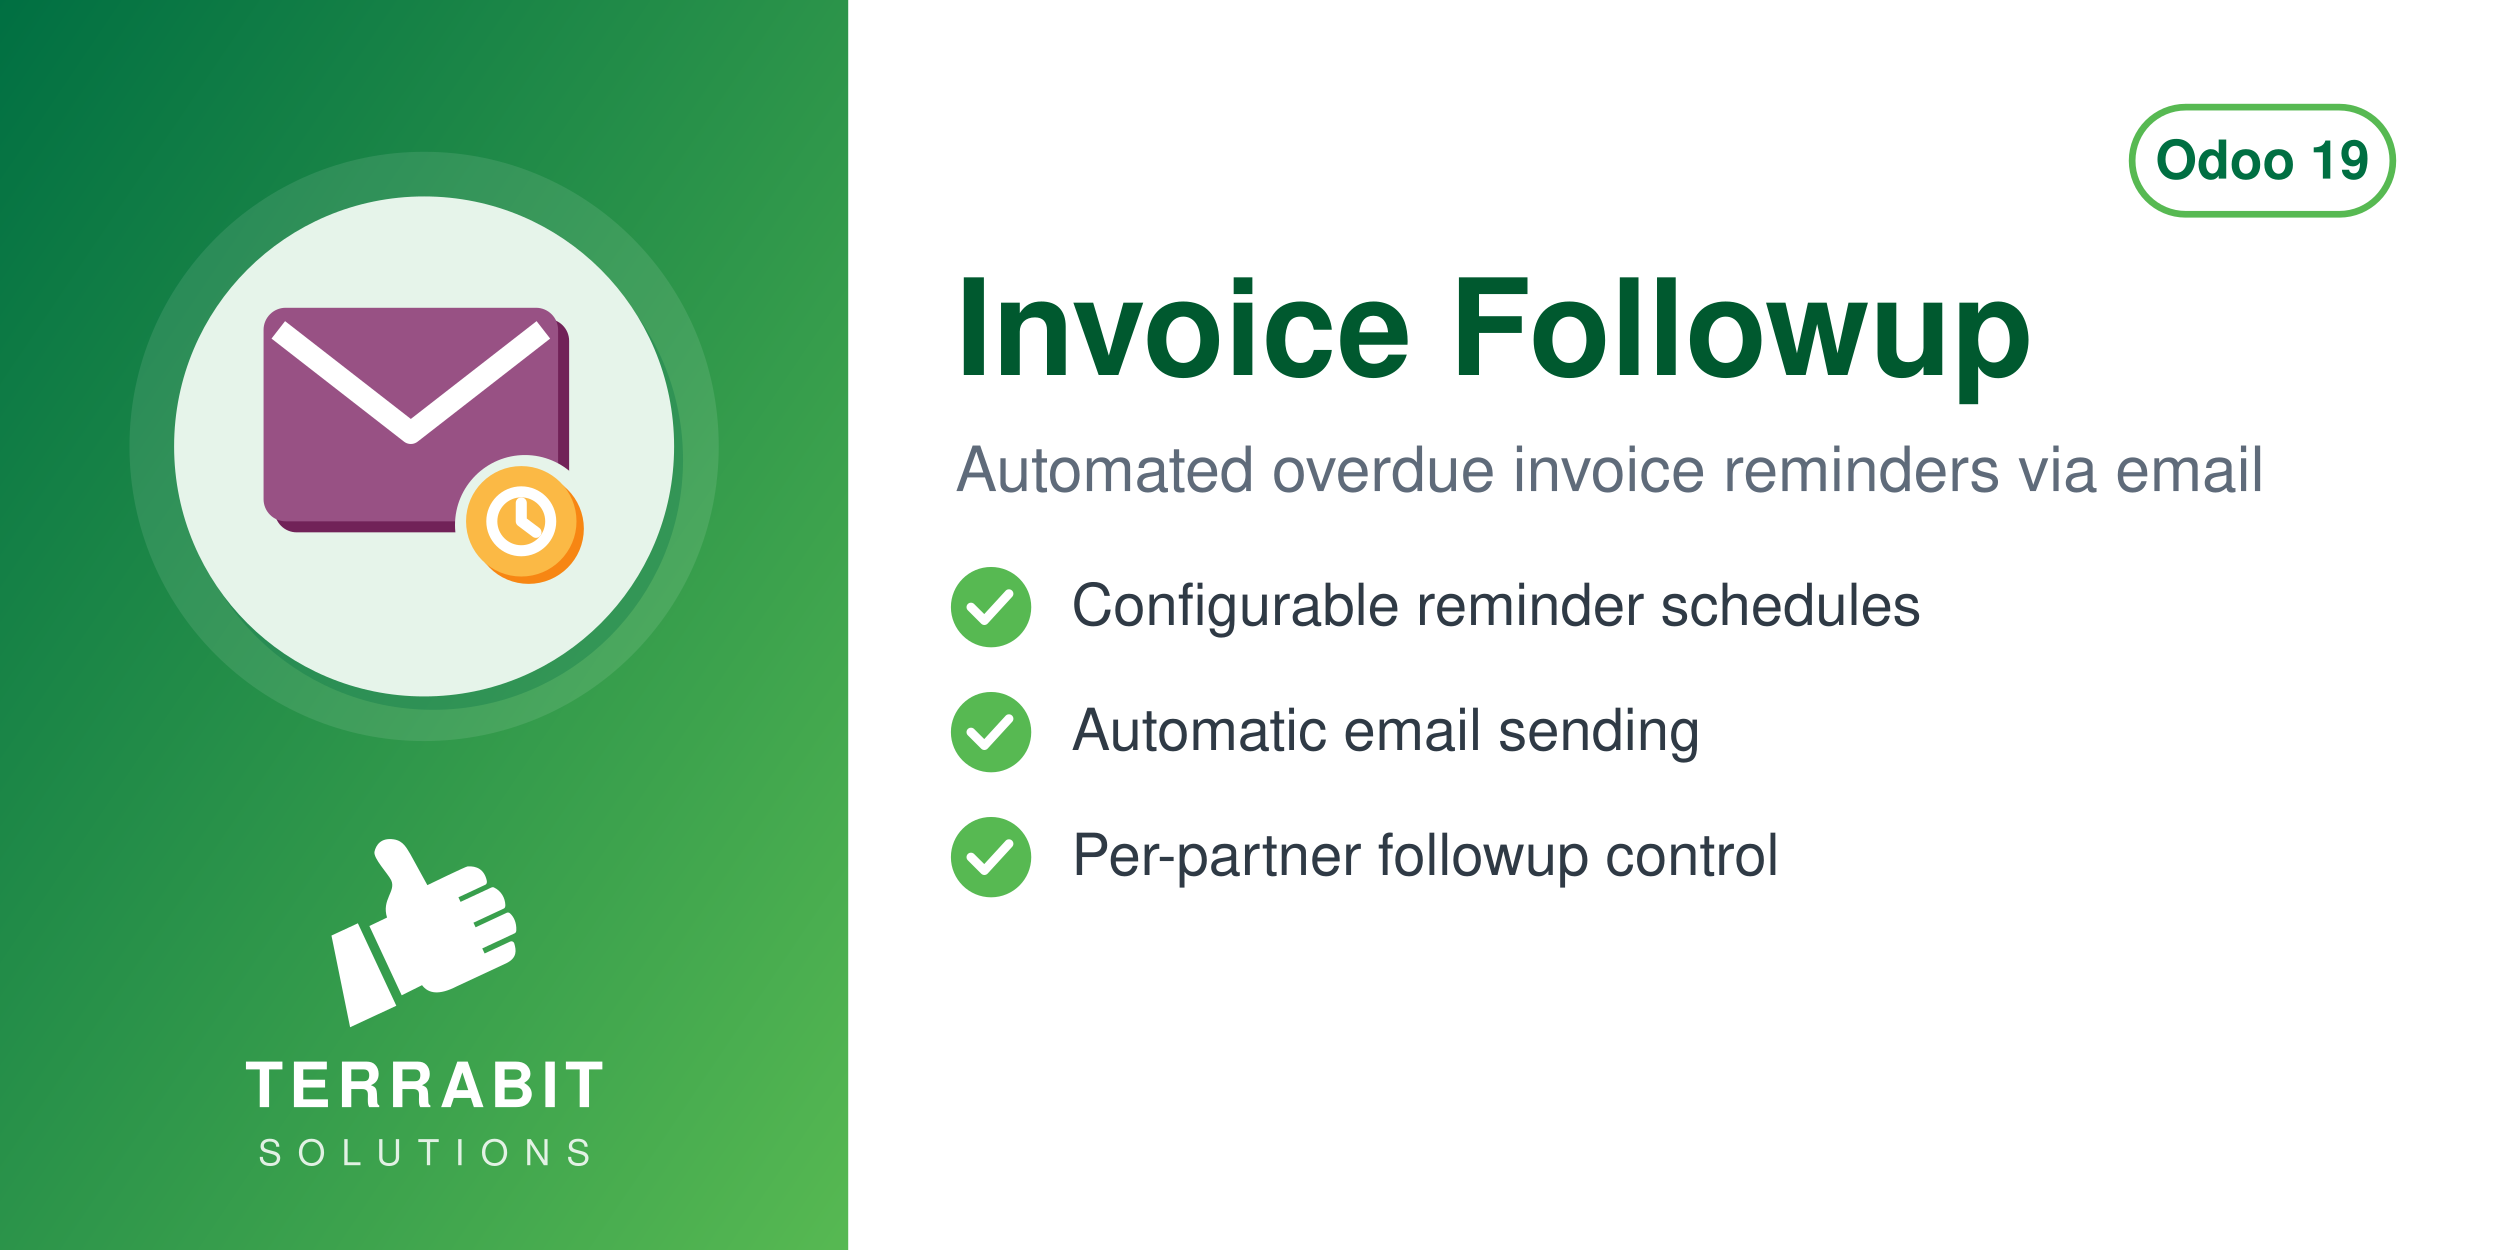
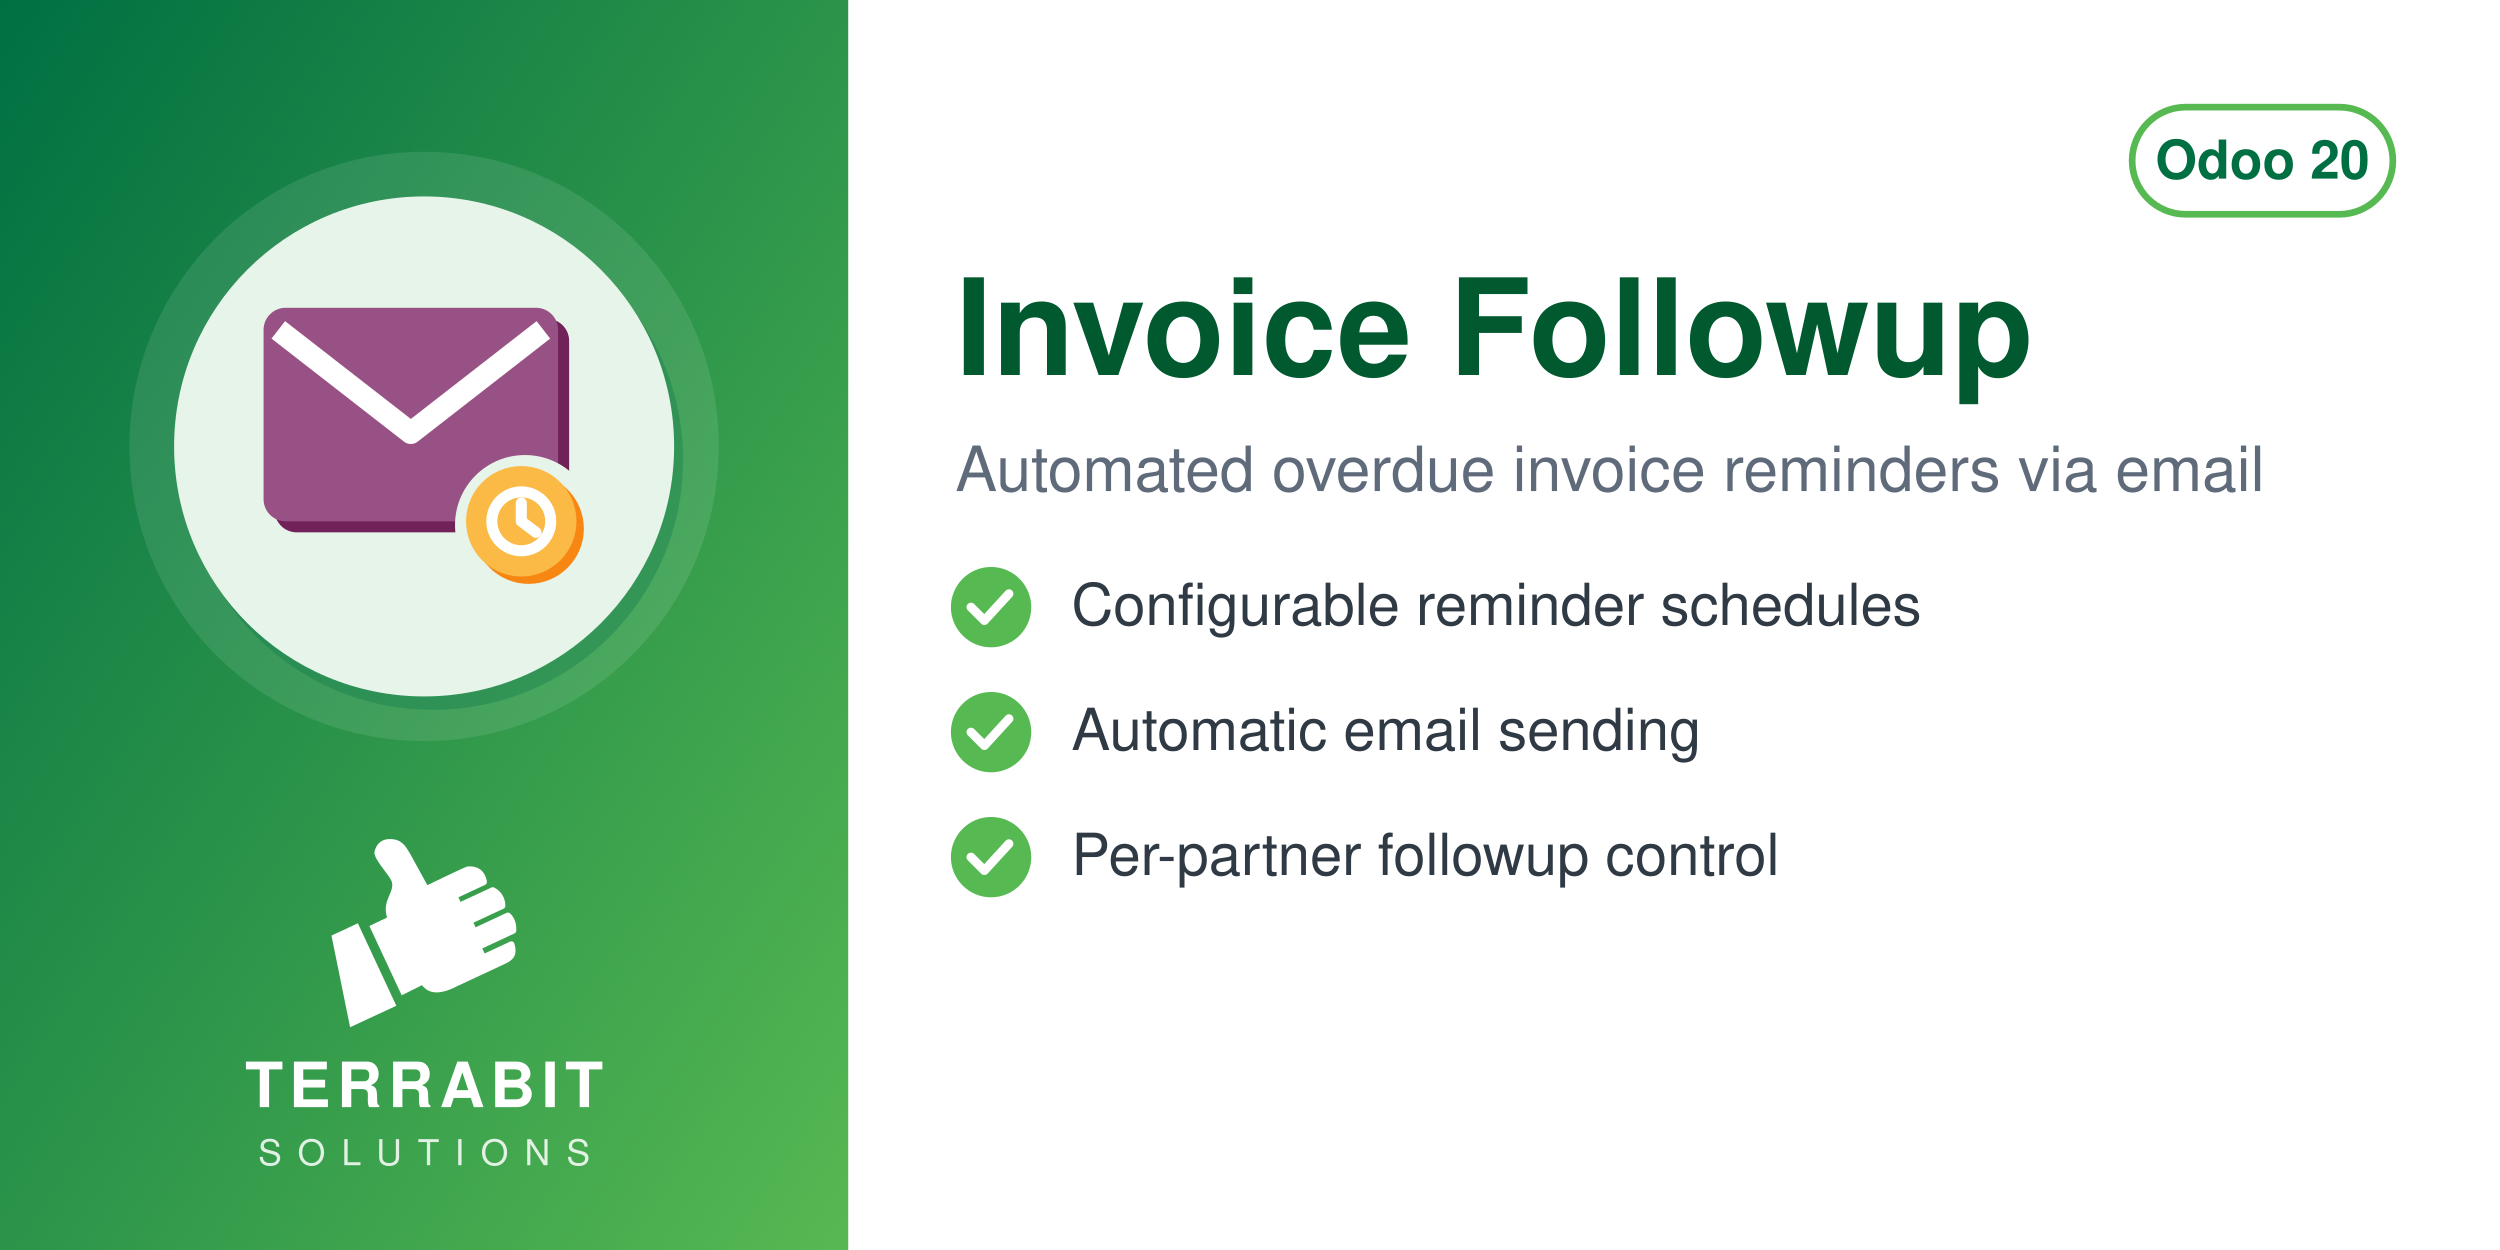
<svg xmlns="http://www.w3.org/2000/svg" width="560" height="280" viewBox="0 0 560 280">
  <defs>
    <linearGradient id="g" x1="0" y1="0" x2="1" y2="1">
      <stop offset="0" stop-color="#006F42" />
      <stop offset="1" stop-color="#57B952" />
    </linearGradient>
  </defs>
  <rect width="560" height="280" fill="#FFFFFF" />
  <rect width="190" height="280" fill="url(#g)" />
  <circle cx="95.0" cy="100" r="66" fill="white" opacity="0.10" />
  <circle cx="97.0" cy="103" r="56" fill="#006F42" opacity="0.30" />
  <circle cx="95.0" cy="100" r="56" fill="#E6F4EA" />
  <svg x="54.0" y="59.0" width="82" height="82" viewBox="0 0 100 100" preserveAspectRatio="xMidYMid meet">
    <g transform="translate(0.11,-5.98) scale(1.0057)">
      <defs>
        <mask id="mi-cut" maskUnits="userSpaceOnUse" x="-20" y="-20" width="140" height="140">
          <rect x="-20" y="-20" width="140" height="140" fill="#fff" />
          <circle cx="77" cy="77" r="19" fill="#000" />
        </mask>
      </defs>
      <g mask="url(#mi-cut)">
        <g transform="translate(3,3)" fill="#712258">
          <rect x="6" y="18" width="80" height="58" rx="6" />
        </g>
        <g fill="#985184">
          <rect x="6" y="18" width="80" height="58" rx="6" />
        </g>
        <path d="M10,24 L46,52 L82,24" fill="none" stroke="#FFFFFF" stroke-width="6" stroke-linejoin="round" />
      </g>
      <circle cx="78" cy="78" r="15" fill="#F78613" />
      <circle cx="76" cy="76" r="15" fill="#FBB945" />
      <circle cx="76" cy="76" r="8" fill="none" stroke="#FFFFFF" stroke-width="3" stroke-linecap="round" stroke-linejoin="round" />
      <path d="M76,71 v5 l4,3" fill="none" stroke="#FFFFFF" stroke-width="3" stroke-linecap="round" stroke-linejoin="round" />
    </g>
  </svg>
  <svg x="72.0" y="186" width="46" height="46" viewBox="4045 2535 3400 3400" preserveAspectRatio="xMidYMid meet">
    <path fill="#FFFFFF" d="M4648.32 4073.59l636.59 1365.17 -765.09 355.96 -308.63 -1517.87 437.13 -203.26zm725.61 1192.32l336.75 -167.88c105.65,140.85 282.69,170.72 576.82,18.8l819.92 -382.33c181.4,-90.13 164.26,-214.57 130.07,-328.43 -4.28,-14.25 -13.68,-24.81 -27.34,-30.7 -13.67,-5.89 -27.61,-5.11 -41.09,1.18l-422.32 196.93 -39.04 -83.72 538.07 -250.91c16.64,-7.76 24.7,-27.69 25.58,-46.04 6.48,-134.33 -44.36,-230.89 -105.84,-285.23 -15.2,-13.44 -35.71,-15.59 -54.12,-7l-513.92 239.64 -35.6 -76.34 506.31 -236.1c17.69,-8.25 22.52,-36.93 21.83,-56.45 -4.1,-117.31 -67.62,-232.74 -187.72,-290.66 -13.94,-6.72 -28.64,-6.36 -42.69,0.19l-511.21 238.38 -35.37 -75.86 448.98 -209.36c20.44,-9.53 25.81,-42.28 21.02,-64.32 -41.02,-189.07 -167.92,-247.8 -318.14,-237.87 -29.39,1.94 -589.86,273.16 -665.95,310.54l-281.84 -513.57c-59.06,-93.13 -112.7,-221.7 -276.47,-245.13 -211.24,-30.22 -291.56,94.38 -316.89,203.13 -25.32,108.75 223.84,365.99 276.05,473.69 85.52,184.27 -161.86,318.11 -68.41,617.99l-292.54 139.94 535.09 1147.51z" />
  </svg>
  <text x="95.0" y="248" text-anchor="middle" font-family="Helvetica,Arial,sans-serif" font-size="14" font-weight="800" letter-spacing="1.4" fill="white">TERRABIT</text>
  <text x="95.0" y="261" text-anchor="middle" font-family="Helvetica,Arial,sans-serif" font-size="8" font-weight="500" letter-spacing="3.6" fill="white" opacity="0.85">SOLUTIONS</text>
  <g>
    <rect x="477.6" y="24" width="58.4" height="24" rx="12" fill="none" stroke="#57B952" stroke-width="1.5" />
-     <text x="506.8" y="40" text-anchor="middle" font-family="Helvetica,Arial,sans-serif" font-size="12" font-weight="700" fill="#006F42">Odoo 19</text>
+     <text x="506.8" y="40" text-anchor="middle" font-family="Helvetica,Arial,sans-serif" font-size="12" font-weight="700" fill="#006F42">Odoo 20</text>
  </g>
  <text x="214" y="84" font-family="Helvetica,Arial,sans-serif" font-size="30" font-weight="700" fill="#00592F">Invoice Followup</text>
  <text x="214" y="110" font-family="Helvetica,Arial,sans-serif" font-size="14" fill="#5F6B7A">Automated overdue invoice reminders via email</text>
  <circle cx="222" cy="136" r="9" fill="#57B952" />
  <path d="M217.5 136 l3 3 l5.5 -6" fill="none" stroke="white" stroke-width="2" stroke-linecap="round" stroke-linejoin="round" />
  <text x="240" y="140" font-family="Helvetica,Arial,sans-serif" font-size="13" fill="#2F3A45">Configurable reminder schedules</text>
  <circle cx="222" cy="164" r="9" fill="#57B952" />
  <path d="M217.5 164 l3 3 l5.5 -6" fill="none" stroke="white" stroke-width="2" stroke-linecap="round" stroke-linejoin="round" />
  <text x="240" y="168" font-family="Helvetica,Arial,sans-serif" font-size="13" fill="#2F3A45">Automatic email sending</text>
  <circle cx="222" cy="192" r="9" fill="#57B952" />
  <path d="M217.5 192 l3 3 l5.5 -6" fill="none" stroke="white" stroke-width="2" stroke-linecap="round" stroke-linejoin="round" />
  <text x="240" y="196" font-family="Helvetica,Arial,sans-serif" font-size="13" fill="#2F3A45">Per-partner followup control</text>
</svg>
